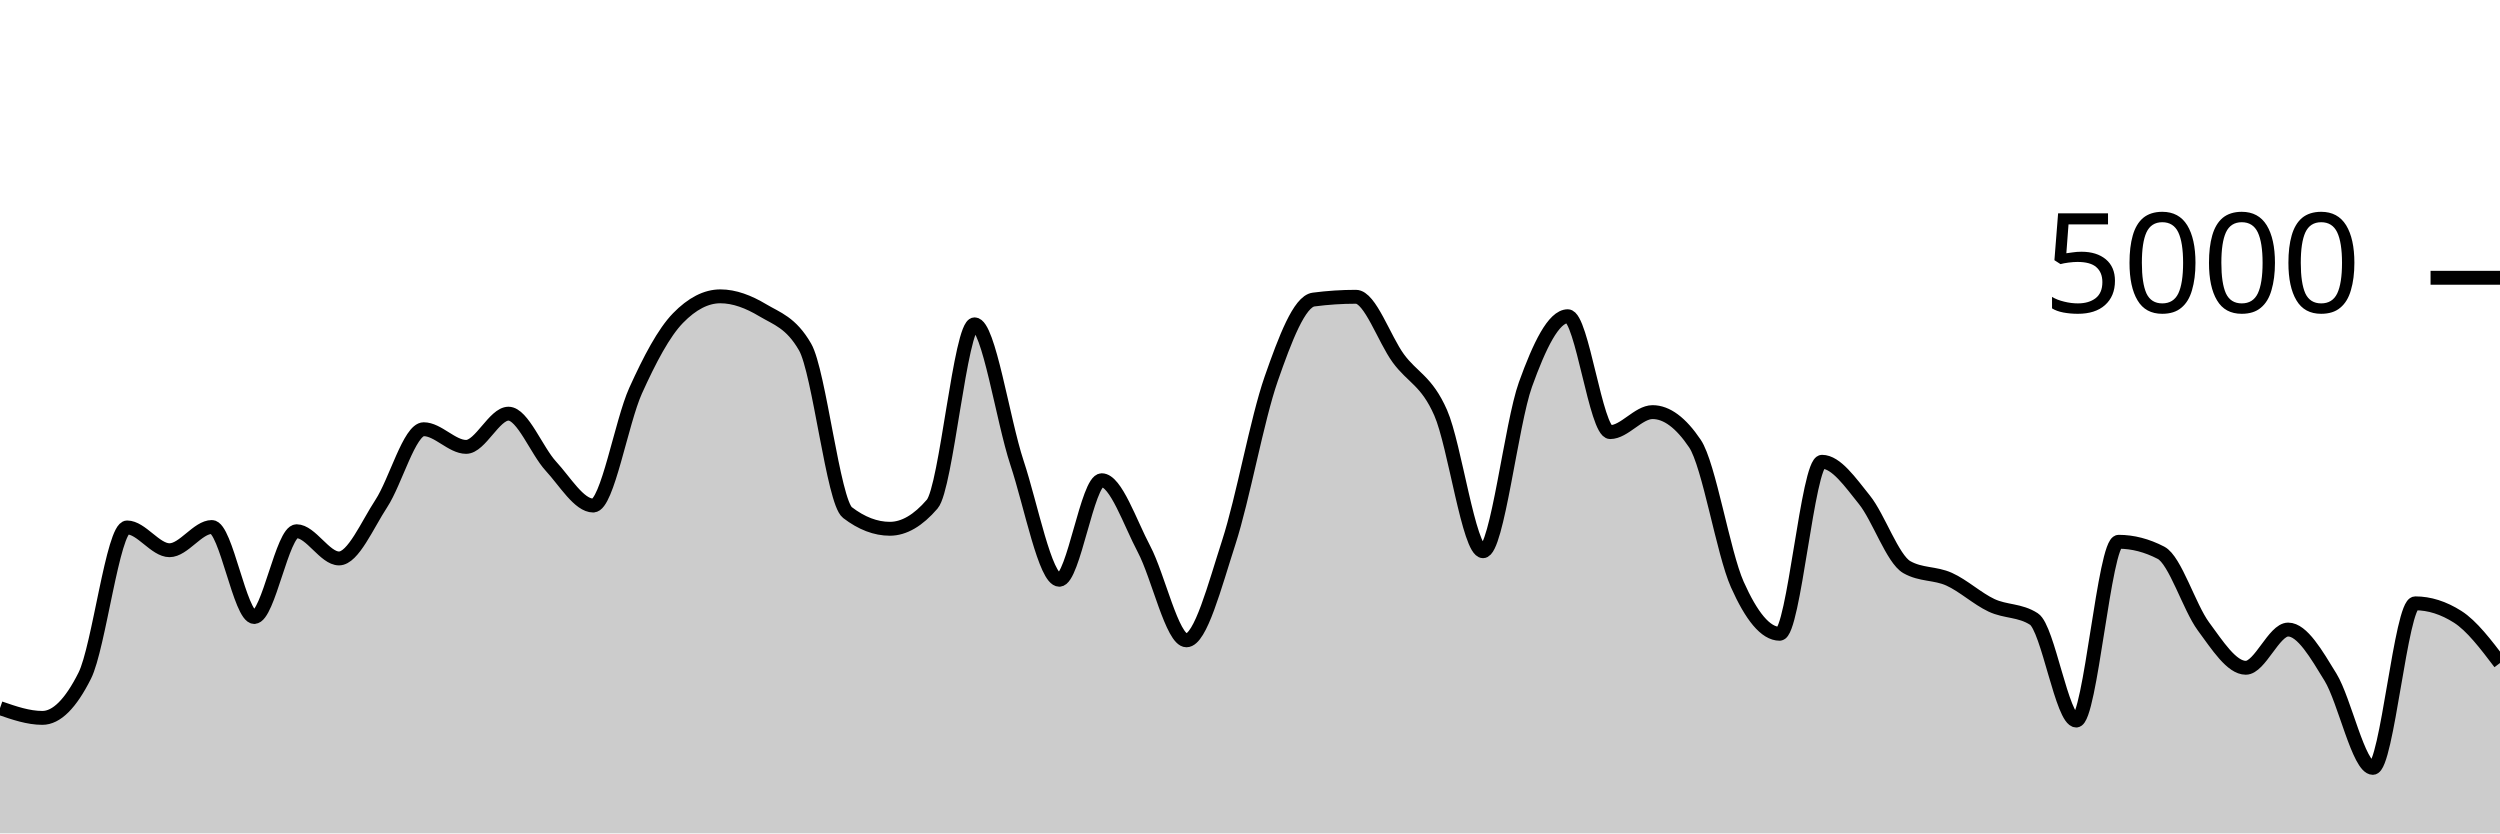
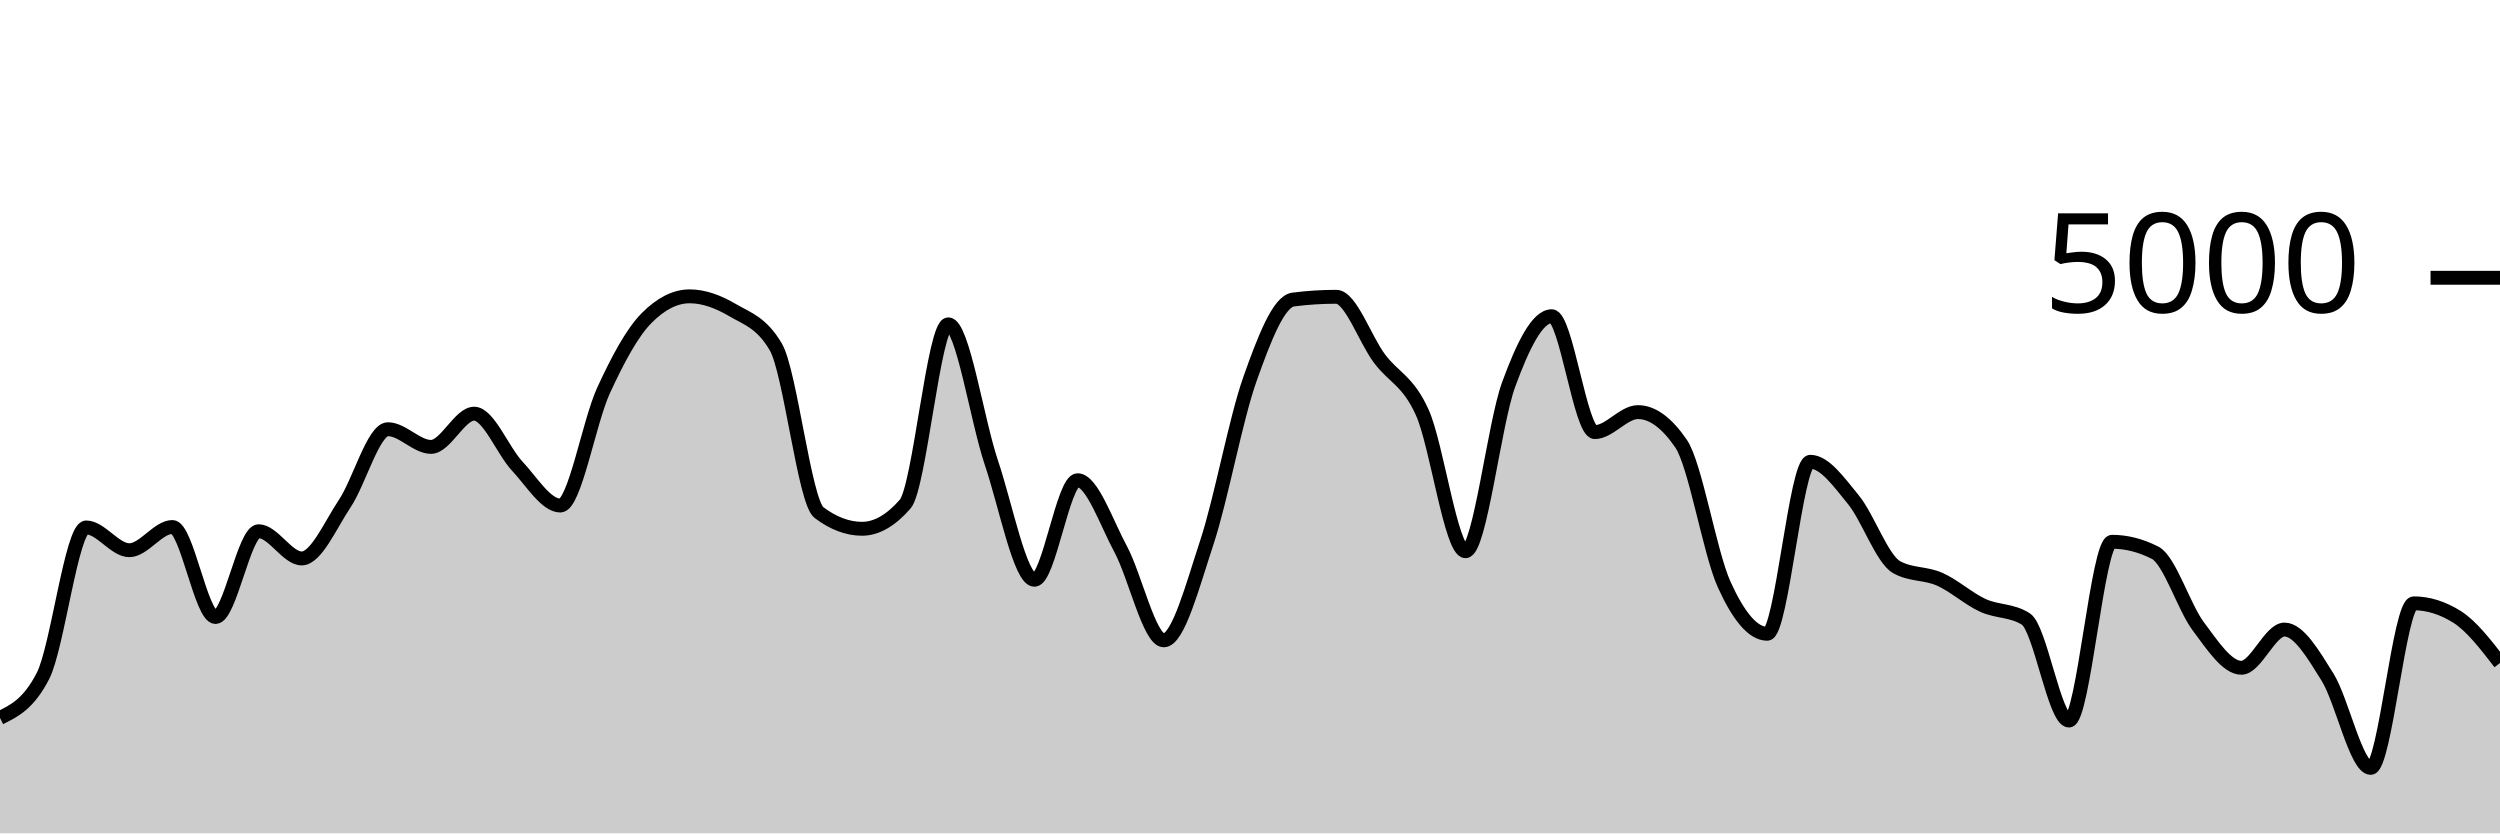
<svg xmlns="http://www.w3.org/2000/svg" viewBox="0 0 180 60">
  <g transform="translate(0,20)">
-     <path class="area" fill="rgba(0, 0, 0, 0.2)" d="M0,30.984C1.017,31.336,2.034,31.688,3.051,31.688C4.068,31.688,5.085,30.675,6.102,28.648C7.119,26.621,8.136,17.976,9.153,17.976C10.169,17.976,11.186,19.616,12.203,19.616C13.22,19.616,14.237,17.944,15.254,17.944C16.271,17.944,17.288,24.424,18.305,24.424C19.322,24.424,20.339,18.248,21.356,18.248C22.373,18.248,23.39,20.208,24.407,20.208C25.424,20.208,26.441,17.799,27.458,16.248C28.475,14.697,29.492,10.904,30.508,10.904C31.525,10.904,32.542,12.176,33.559,12.176C34.576,12.176,35.593,9.784,36.61,9.784C37.627,9.784,38.644,12.457,39.661,13.56C40.678,14.663,41.695,16.4,42.712,16.4C43.729,16.4,44.746,10.377,45.763,8.128C46.78,5.879,47.797,3.949,48.814,2.904C49.831,1.859,50.847,1.336,51.864,1.336C52.881,1.336,53.898,1.728,54.915,2.336C55.932,2.944,56.949,3.219,57.966,4.984C58.983,6.749,60,16.125,61.017,16.904C62.034,17.683,63.051,18.072,64.068,18.072C65.085,18.072,66.102,17.48,67.119,16.296C68.136,15.112,69.153,3.352,70.169,3.352C71.186,3.352,72.203,10.247,73.22,13.312C74.237,16.377,75.254,21.744,76.271,21.744C77.288,21.744,78.305,14.576,79.322,14.576C80.339,14.576,81.356,17.623,82.373,19.544C83.39,21.465,84.407,26.104,85.424,26.104C86.441,26.104,87.458,22.177,88.475,19.04C89.492,15.903,90.508,10.192,91.525,7.28C92.542,4.368,93.559,1.701,94.576,1.568C95.593,1.435,96.61,1.368,97.627,1.368C98.644,1.368,99.661,4.408,100.678,5.8C101.695,7.192,102.712,7.405,103.729,9.72C104.746,12.035,105.763,19.688,106.78,19.688C107.797,19.688,108.814,10.508,109.831,7.688C110.847,4.868,111.864,2.768,112.881,2.768C113.898,2.768,114.915,11.112,115.932,11.112C116.949,11.112,117.966,9.672,118.983,9.672C120,9.672,121.017,10.427,122.034,11.936C123.051,13.445,124.068,19.797,125.085,22.08C126.102,24.363,127.119,25.632,128.136,25.632C129.153,25.632,130.169,13.248,131.186,13.248C132.203,13.248,133.22,14.72,134.237,15.984C135.254,17.248,136.271,20.251,137.288,20.832C138.305,21.413,139.322,21.245,140.339,21.704C141.356,22.163,142.373,23.107,143.39,23.584C144.407,24.061,145.424,23.912,146.441,24.568C147.458,25.224,148.475,31.88,149.492,31.88C150.508,31.88,151.525,19.008,152.542,19.008C153.559,19.008,154.576,19.272,155.593,19.8C156.61,20.328,157.627,23.716,158.644,25.096C159.661,26.476,160.678,28.08,161.695,28.08C162.712,28.08,163.729,25.328,164.746,25.328C165.763,25.328,166.78,27.1,167.797,28.76C168.814,30.42,169.831,35.288,170.847,35.288C171.864,35.288,172.881,23.44,173.898,23.44C174.915,23.44,175.932,23.763,176.949,24.408C177.966,25.053,178.983,26.395,180,27.736L180,40C178.983,40,177.966,40,176.949,40C175.932,40,174.915,40,173.898,40C172.881,40,171.864,40,170.847,40C169.831,40,168.814,40,167.797,40C166.78,40,165.763,40,164.746,40C163.729,40,162.712,40,161.695,40C160.678,40,159.661,40,158.644,40C157.627,40,156.61,40,155.593,40C154.576,40,153.559,40,152.542,40C151.525,40,150.508,40,149.492,40C148.475,40,147.458,40,146.441,40C145.424,40,144.407,40,143.39,40C142.373,40,141.356,40,140.339,40C139.322,40,138.305,40,137.288,40C136.271,40,135.254,40,134.237,40C133.22,40,132.203,40,131.186,40C130.169,40,129.153,40,128.136,40C127.119,40,126.102,40,125.085,40C124.068,40,123.051,40,122.034,40C121.017,40,120,40,118.983,40C117.966,40,116.949,40,115.932,40C114.915,40,113.898,40,112.881,40C111.864,40,110.847,40,109.831,40C108.814,40,107.797,40,106.78,40C105.763,40,104.746,40,103.729,40C102.712,40,101.695,40,100.678,40C99.661,40,98.644,40,97.627,40C96.61,40,95.593,40,94.576,40C93.559,40,92.542,40,91.525,40C90.508,40,89.492,40,88.475,40C87.458,40,86.441,40,85.424,40C84.407,40,83.39,40,82.373,40C81.356,40,80.339,40,79.322,40C78.305,40,77.288,40,76.271,40C75.254,40,74.237,40,73.22,40C72.203,40,71.186,40,70.169,40C69.153,40,68.136,40,67.119,40C66.102,40,65.085,40,64.068,40C63.051,40,62.034,40,61.017,40C60,40,58.983,40,57.966,40C56.949,40,55.932,40,54.915,40C53.898,40,52.881,40,51.864,40C50.847,40,49.831,40,48.814,40C47.797,40,46.78,40,45.763,40C44.746,40,43.729,40,42.712,40C41.695,40,40.678,40,39.661,40C38.644,40,37.627,40,36.61,40C35.593,40,34.576,40,33.559,40C32.542,40,31.525,40,30.508,40C29.492,40,28.475,40,27.458,40C26.441,40,25.424,40,24.407,40C23.39,40,22.373,40,21.356,40C20.339,40,19.322,40,18.305,40C17.288,40,16.271,40,15.254,40C14.237,40,13.22,40,12.203,40C11.186,40,10.169,40,9.153,40C8.136,40,7.119,40,6.102,40C5.085,40,4.068,40,3.051,40C2.034,40,1.017,40,0,40Z" />
-     <path class="line" stroke="black" fill="none" d="M0,30.984C1.017,31.336,2.034,31.688,3.051,31.688C4.068,31.688,5.085,30.675,6.102,28.648C7.119,26.621,8.136,17.976,9.153,17.976C10.169,17.976,11.186,19.616,12.203,19.616C13.22,19.616,14.237,17.944,15.254,17.944C16.271,17.944,17.288,24.424,18.305,24.424C19.322,24.424,20.339,18.248,21.356,18.248C22.373,18.248,23.39,20.208,24.407,20.208C25.424,20.208,26.441,17.799,27.458,16.248C28.475,14.697,29.492,10.904,30.508,10.904C31.525,10.904,32.542,12.176,33.559,12.176C34.576,12.176,35.593,9.784,36.61,9.784C37.627,9.784,38.644,12.457,39.661,13.56C40.678,14.663,41.695,16.4,42.712,16.4C43.729,16.4,44.746,10.377,45.763,8.128C46.78,5.879,47.797,3.949,48.814,2.904C49.831,1.859,50.847,1.336,51.864,1.336C52.881,1.336,53.898,1.728,54.915,2.336C55.932,2.944,56.949,3.219,57.966,4.984C58.983,6.749,60,16.125,61.017,16.904C62.034,17.683,63.051,18.072,64.068,18.072C65.085,18.072,66.102,17.48,67.119,16.296C68.136,15.112,69.153,3.352,70.169,3.352C71.186,3.352,72.203,10.247,73.22,13.312C74.237,16.377,75.254,21.744,76.271,21.744C77.288,21.744,78.305,14.576,79.322,14.576C80.339,14.576,81.356,17.623,82.373,19.544C83.39,21.465,84.407,26.104,85.424,26.104C86.441,26.104,87.458,22.177,88.475,19.04C89.492,15.903,90.508,10.192,91.525,7.28C92.542,4.368,93.559,1.701,94.576,1.568C95.593,1.435,96.61,1.368,97.627,1.368C98.644,1.368,99.661,4.408,100.678,5.8C101.695,7.192,102.712,7.405,103.729,9.72C104.746,12.035,105.763,19.688,106.78,19.688C107.797,19.688,108.814,10.508,109.831,7.688C110.847,4.868,111.864,2.768,112.881,2.768C113.898,2.768,114.915,11.112,115.932,11.112C116.949,11.112,117.966,9.672,118.983,9.672C120,9.672,121.017,10.427,122.034,11.936C123.051,13.445,124.068,19.797,125.085,22.08C126.102,24.363,127.119,25.632,128.136,25.632C129.153,25.632,130.169,13.248,131.186,13.248C132.203,13.248,133.22,14.72,134.237,15.984C135.254,17.248,136.271,20.251,137.288,20.832C138.305,21.413,139.322,21.245,140.339,21.704C141.356,22.163,142.373,23.107,143.39,23.584C144.407,24.061,145.424,23.912,146.441,24.568C147.458,25.224,148.475,31.88,149.492,31.88C150.508,31.88,151.525,19.008,152.542,19.008C153.559,19.008,154.576,19.272,155.593,19.8C156.61,20.328,157.627,23.716,158.644,25.096C159.661,26.476,160.678,28.08,161.695,28.08C162.712,28.08,163.729,25.328,164.746,25.328C165.763,25.328,166.78,27.1,167.797,28.76C168.814,30.42,169.831,35.288,170.847,35.288C171.864,35.288,172.881,23.44,173.898,23.44C174.915,23.44,175.932,23.763,176.949,24.408C177.966,25.053,178.983,26.395,180,27.736" />
+     <path class="area" fill="rgba(0, 0, 0, 0.2)" d="M0,31.688C1.034,31.181,2.069,30.675,3.103,28.648C4.138,26.621,5.172,17.976,6.207,17.976C7.241,17.976,8.276,19.616,9.31,19.616C10.345,19.616,11.379,17.944,12.414,17.944C13.448,17.944,14.483,24.424,15.517,24.424C16.552,24.424,17.586,18.248,18.621,18.248C19.655,18.248,20.69,20.208,21.724,20.208C22.759,20.208,23.793,17.799,24.828,16.248C25.862,14.697,26.897,10.904,27.931,10.904C28.966,10.904,30,12.176,31.034,12.176C32.069,12.176,33.103,9.784,34.138,9.784C35.172,9.784,36.207,12.457,37.241,13.56C38.276,14.663,39.31,16.4,40.345,16.4C41.379,16.4,42.414,10.377,43.448,8.128C44.483,5.879,45.517,3.949,46.552,2.904C47.586,1.859,48.621,1.336,49.655,1.336C50.69,1.336,51.724,1.728,52.759,2.336C53.793,2.944,54.828,3.219,55.862,4.984C56.897,6.749,57.931,16.125,58.966,16.904C60,17.683,61.034,18.072,62.069,18.072C63.103,18.072,64.138,17.48,65.172,16.296C66.207,15.112,67.241,3.352,68.276,3.352C69.31,3.352,70.345,10.247,71.379,13.312C72.414,16.377,73.448,21.744,74.483,21.744C75.517,21.744,76.552,14.576,77.586,14.576C78.621,14.576,79.655,17.623,80.69,19.544C81.724,21.465,82.759,26.104,83.793,26.104C84.828,26.104,85.862,22.177,86.897,19.04C87.931,15.903,88.966,10.192,90,7.28C91.034,4.368,92.069,1.701,93.103,1.568C94.138,1.435,95.172,1.368,96.207,1.368C97.241,1.368,98.276,4.408,99.31,5.8C100.345,7.192,101.379,7.405,102.414,9.72C103.448,12.035,104.483,19.688,105.517,19.688C106.552,19.688,107.586,10.508,108.621,7.688C109.655,4.868,110.69,2.768,111.724,2.768C112.759,2.768,113.793,11.112,114.828,11.112C115.862,11.112,116.897,9.672,117.931,9.672C118.966,9.672,120,10.427,121.034,11.936C122.069,13.445,123.103,19.797,124.138,22.08C125.172,24.363,126.207,25.632,127.241,25.632C128.276,25.632,129.31,13.248,130.345,13.248C131.379,13.248,132.414,14.72,133.448,15.984C134.483,17.248,135.517,20.251,136.552,20.832C137.586,21.413,138.621,21.245,139.655,21.704C140.69,22.163,141.724,23.107,142.759,23.584C143.793,24.061,144.828,23.912,145.862,24.568C146.897,25.224,147.931,31.88,148.966,31.88C150,31.88,151.034,19.008,152.069,19.008C153.103,19.008,154.138,19.272,155.172,19.8C156.207,20.328,157.241,23.716,158.276,25.096C159.31,26.476,160.345,28.08,161.379,28.08C162.414,28.08,163.448,25.328,164.483,25.328C165.517,25.328,166.552,27.1,167.586,28.76C168.621,30.42,169.655,35.288,170.69,35.288C171.724,35.288,172.759,23.44,173.793,23.44C174.828,23.44,175.862,23.763,176.897,24.408C177.931,25.053,178.966,26.395,180,27.736L180,40C178.966,40,177.931,40,176.897,40C175.862,40,174.828,40,173.793,40C172.759,40,171.724,40,170.69,40C169.655,40,168.621,40,167.586,40C166.552,40,165.517,40,164.483,40C163.448,40,162.414,40,161.379,40C160.345,40,159.31,40,158.276,40C157.241,40,156.207,40,155.172,40C154.138,40,153.103,40,152.069,40C151.034,40,150,40,148.966,40C147.931,40,146.897,40,145.862,40C144.828,40,143.793,40,142.759,40C141.724,40,140.69,40,139.655,40C138.621,40,137.586,40,136.552,40C135.517,40,134.483,40,133.448,40C132.414,40,131.379,40,130.345,40C129.31,40,128.276,40,127.241,40C126.207,40,125.172,40,124.138,40C123.103,40,122.069,40,121.034,40C120,40,118.966,40,117.931,40C116.897,40,115.862,40,114.828,40C113.793,40,112.759,40,111.724,40C110.69,40,109.655,40,108.621,40C107.586,40,106.552,40,105.517,40C104.483,40,103.448,40,102.414,40C101.379,40,100.345,40,99.31,40C98.276,40,97.241,40,96.207,40C95.172,40,94.138,40,93.103,40C92.069,40,91.034,40,90,40C88.966,40,87.931,40,86.897,40C85.862,40,84.828,40,83.793,40C82.759,40,81.724,40,80.69,40C79.655,40,78.621,40,77.586,40C76.552,40,75.517,40,74.483,40C73.448,40,72.414,40,71.379,40C70.345,40,69.31,40,68.276,40C67.241,40,66.207,40,65.172,40C64.138,40,63.103,40,62.069,40C61.034,40,60,40,58.966,40C57.931,40,56.897,40,55.862,40C54.828,40,53.793,40,52.759,40C51.724,40,50.69,40,49.655,40C48.621,40,47.586,40,46.552,40C45.517,40,44.483,40,43.448,40C42.414,40,41.379,40,40.345,40C39.31,40,38.276,40,37.241,40C36.207,40,35.172,40,34.138,40C33.103,40,32.069,40,31.034,40C30,40,28.966,40,27.931,40C26.897,40,25.862,40,24.828,40C23.793,40,22.759,40,21.724,40C20.69,40,19.655,40,18.621,40C17.586,40,16.552,40,15.517,40C14.483,40,13.448,40,12.414,40C11.379,40,10.345,40,9.31,40C8.276,40,7.241,40,6.207,40C5.172,40,4.138,40,3.103,40C2.069,40,1.034,40,0,40Z" />
+     <path class="line" stroke="black" fill="none" d="M0,31.688C1.034,31.181,2.069,30.675,3.103,28.648C4.138,26.621,5.172,17.976,6.207,17.976C7.241,17.976,8.276,19.616,9.31,19.616C10.345,19.616,11.379,17.944,12.414,17.944C13.448,17.944,14.483,24.424,15.517,24.424C16.552,24.424,17.586,18.248,18.621,18.248C19.655,18.248,20.69,20.208,21.724,20.208C22.759,20.208,23.793,17.799,24.828,16.248C25.862,14.697,26.897,10.904,27.931,10.904C28.966,10.904,30,12.176,31.034,12.176C32.069,12.176,33.103,9.784,34.138,9.784C35.172,9.784,36.207,12.457,37.241,13.56C38.276,14.663,39.31,16.4,40.345,16.4C41.379,16.4,42.414,10.377,43.448,8.128C44.483,5.879,45.517,3.949,46.552,2.904C47.586,1.859,48.621,1.336,49.655,1.336C50.69,1.336,51.724,1.728,52.759,2.336C53.793,2.944,54.828,3.219,55.862,4.984C56.897,6.749,57.931,16.125,58.966,16.904C60,17.683,61.034,18.072,62.069,18.072C63.103,18.072,64.138,17.48,65.172,16.296C66.207,15.112,67.241,3.352,68.276,3.352C69.31,3.352,70.345,10.247,71.379,13.312C72.414,16.377,73.448,21.744,74.483,21.744C75.517,21.744,76.552,14.576,77.586,14.576C78.621,14.576,79.655,17.623,80.69,19.544C81.724,21.465,82.759,26.104,83.793,26.104C84.828,26.104,85.862,22.177,86.897,19.04C87.931,15.903,88.966,10.192,90,7.28C91.034,4.368,92.069,1.701,93.103,1.568C94.138,1.435,95.172,1.368,96.207,1.368C97.241,1.368,98.276,4.408,99.31,5.8C100.345,7.192,101.379,7.405,102.414,9.72C103.448,12.035,104.483,19.688,105.517,19.688C106.552,19.688,107.586,10.508,108.621,7.688C109.655,4.868,110.69,2.768,111.724,2.768C112.759,2.768,113.793,11.112,114.828,11.112C115.862,11.112,116.897,9.672,117.931,9.672C118.966,9.672,120,10.427,121.034,11.936C122.069,13.445,123.103,19.797,124.138,22.08C125.172,24.363,126.207,25.632,127.241,25.632C128.276,25.632,129.31,13.248,130.345,13.248C131.379,13.248,132.414,14.72,133.448,15.984C134.483,17.248,135.517,20.251,136.552,20.832C137.586,21.413,138.621,21.245,139.655,21.704C140.69,22.163,141.724,23.107,142.759,23.584C143.793,24.061,144.828,23.912,145.862,24.568C146.897,25.224,147.931,31.88,148.966,31.88C150,31.88,151.034,19.008,152.069,19.008C153.103,19.008,154.138,19.272,155.172,19.8C156.207,20.328,157.241,23.716,158.276,25.096C159.31,26.476,160.345,28.08,161.379,28.08C162.414,28.08,163.448,25.328,164.483,25.328C165.517,25.328,166.552,27.1,167.586,28.76C168.621,30.42,169.655,35.288,170.69,35.288C171.724,35.288,172.759,23.44,173.793,23.44C174.828,23.44,175.862,23.763,176.897,24.408C177.931,25.053,178.966,26.395,180,27.736" />
    <path class="axis-ceiling" stroke-width="1" stroke="black" fill="none" d="M175,0L180,0" />
    <text class="axis-ceiling-label" font-family="sans-serif" text-anchor="end" font-size="10px" x="170" y="2.5">5000</text>
  </g>
</svg>
